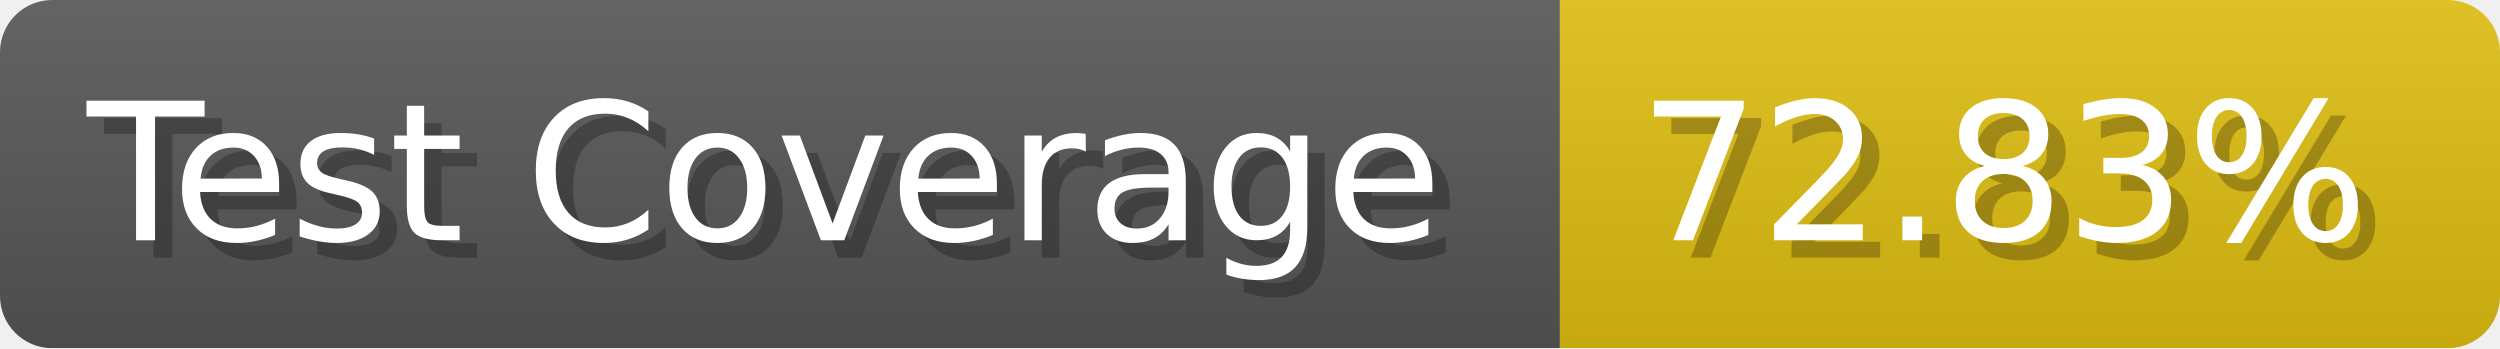
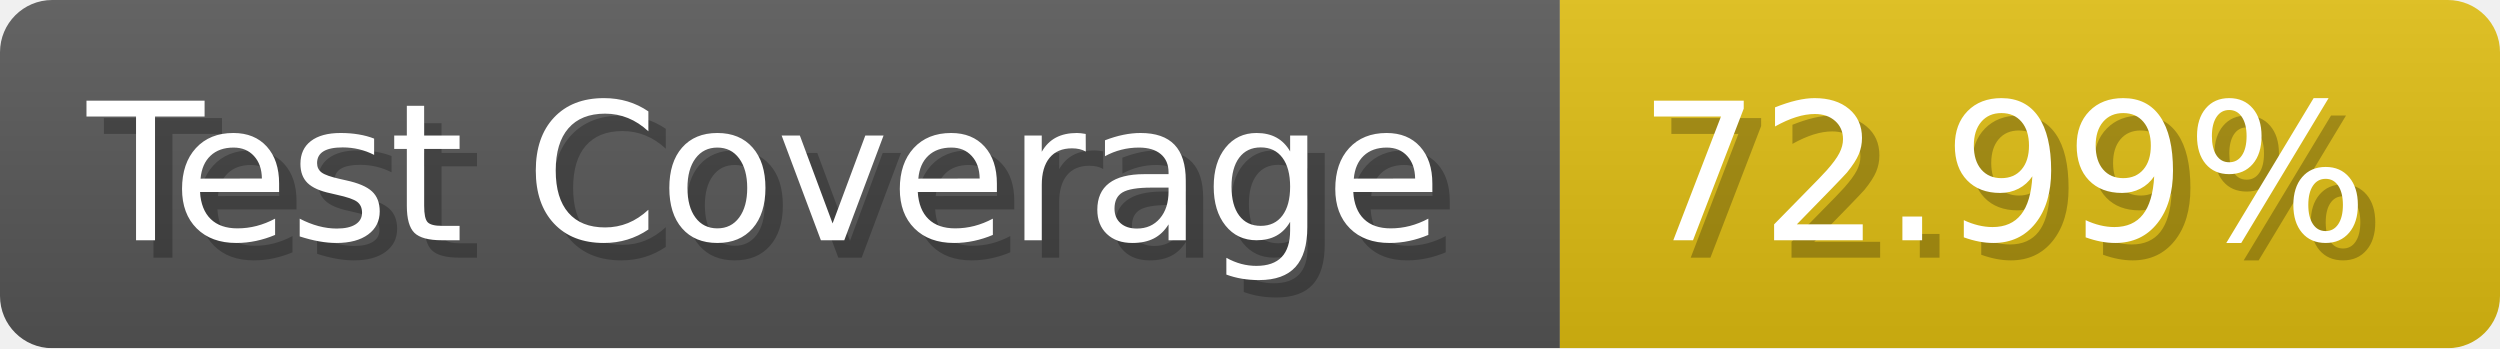
- <svg xmlns="http://www.w3.org/2000/svg" width="143.6" height="20" viewBox="0 0 1436 200" role="img" aria-label="Test Coverage: 72.83%">
+ <svg xmlns="http://www.w3.org/2000/svg" width="143.6" height="20" viewBox="0 0 1436 200" role="img" aria-label="Test Coverage: 72.99%">
  <linearGradient id="a" x2="0" y2="100%">
    <stop offset="0" stop-opacity=".1" stop-color="#EEE" />
    <stop offset="1" stop-opacity=".1" />
  </linearGradient>
  <mask id="m">
    <rect width="1436" height="200" rx="30" fill="#FFF" />
  </mask>
  <g mask="url(#m)">
    <rect width="896" height="200" fill="#555" />
    <rect width="540" height="200" fill="#DB1" x="896" />
    <rect width="1436" height="200" fill="url(#a)" />
  </g>
  <g aria-hidden="true" fill="#fff" text-anchor="start" font-family="Verdana,DejaVu Sans,sans-serif" font-size="110">
    <text x="60" y="148" textLength="796" fill="#000" opacity="0.25">Test Coverage</text>
    <text x="50" y="138" textLength="796">Test Coverage</text>
-     <text x="951" y="148" textLength="440" fill="#000" opacity="0.25">72.83%</text>
-     <text x="941" y="138" textLength="440">72.83%</text>
+     <text x="951" y="148" textLength="440" fill="#000" opacity="0.25">72.99%</text>
+     <text x="941" y="138" textLength="440">72.99%</text>
  </g>
</svg>
